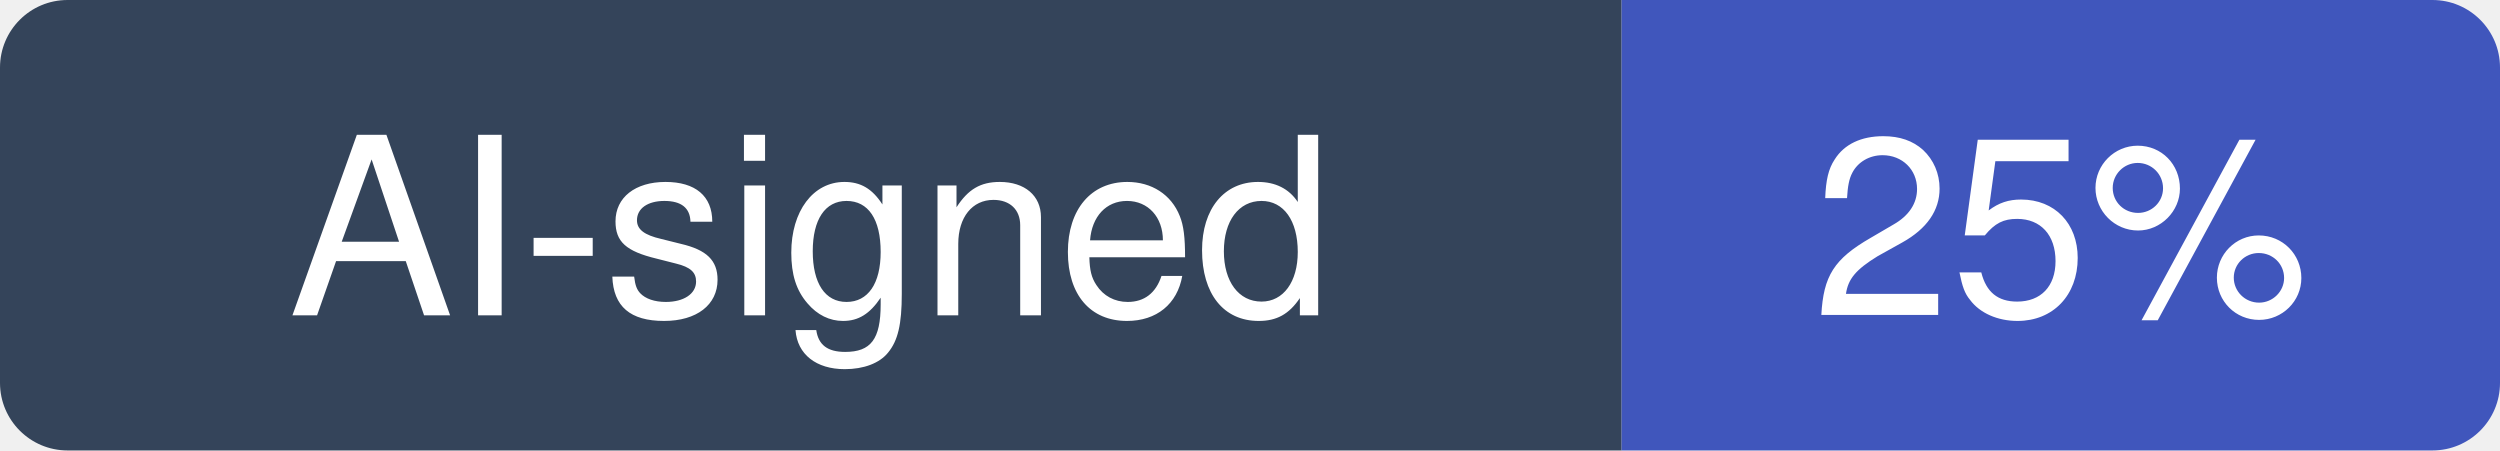
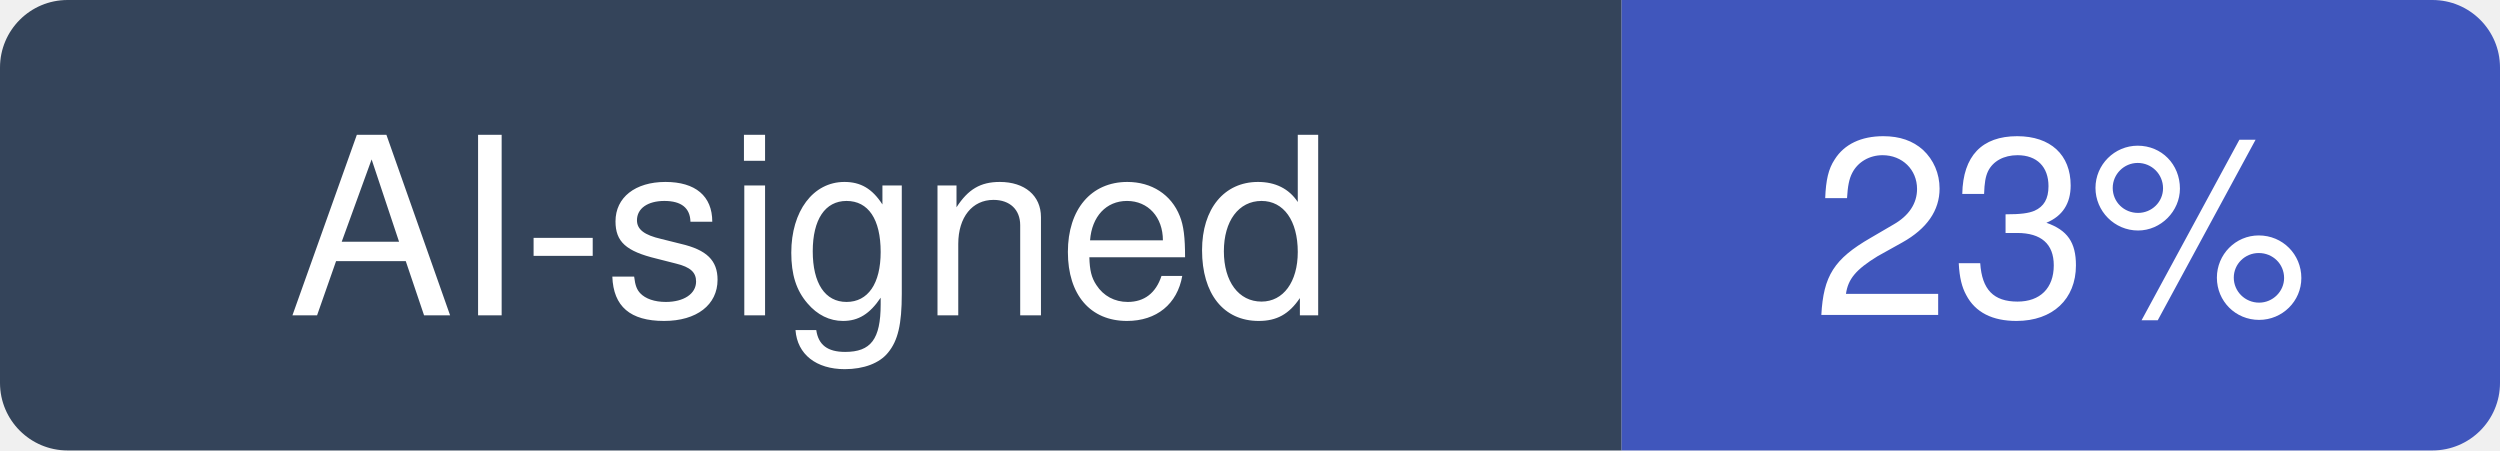
- <svg xmlns="http://www.w3.org/2000/svg" width="111" height="20" viewBox="0 0 111 20" role="img" aria-label="AI-signed: 25% of recent commits in JetBrains/kotlin">
+ <svg xmlns="http://www.w3.org/2000/svg" width="111" height="20" viewBox="0 0 111 20" role="img" aria-label="AI-signed: 23% of recent commits in JetBrains/kotlin">
  <clipPath id="hm-r">
    <rect width="111" height="20" rx="3" />
  </clipPath>
  <g clip-path="url(#hm-r)">
    <rect width="72" height="20" fill="#34445A" />
    <rect x="72" width="39" height="20" fill="#4056BC" />
  </g>
  <g fill="#fff" text-anchor="middle" font-family="Verdana, -apple-system, BlinkMacSystemFont, Segoe UI, Helvetica, Arial, Fira Sans, sans-serif" font-size="11">
    <text x="36" y="14">AI-signed</text>
-     <text x="91.5" y="14">25%</text>
+     <text x="91.5" y="14">23%</text>
  </g>
</svg>
